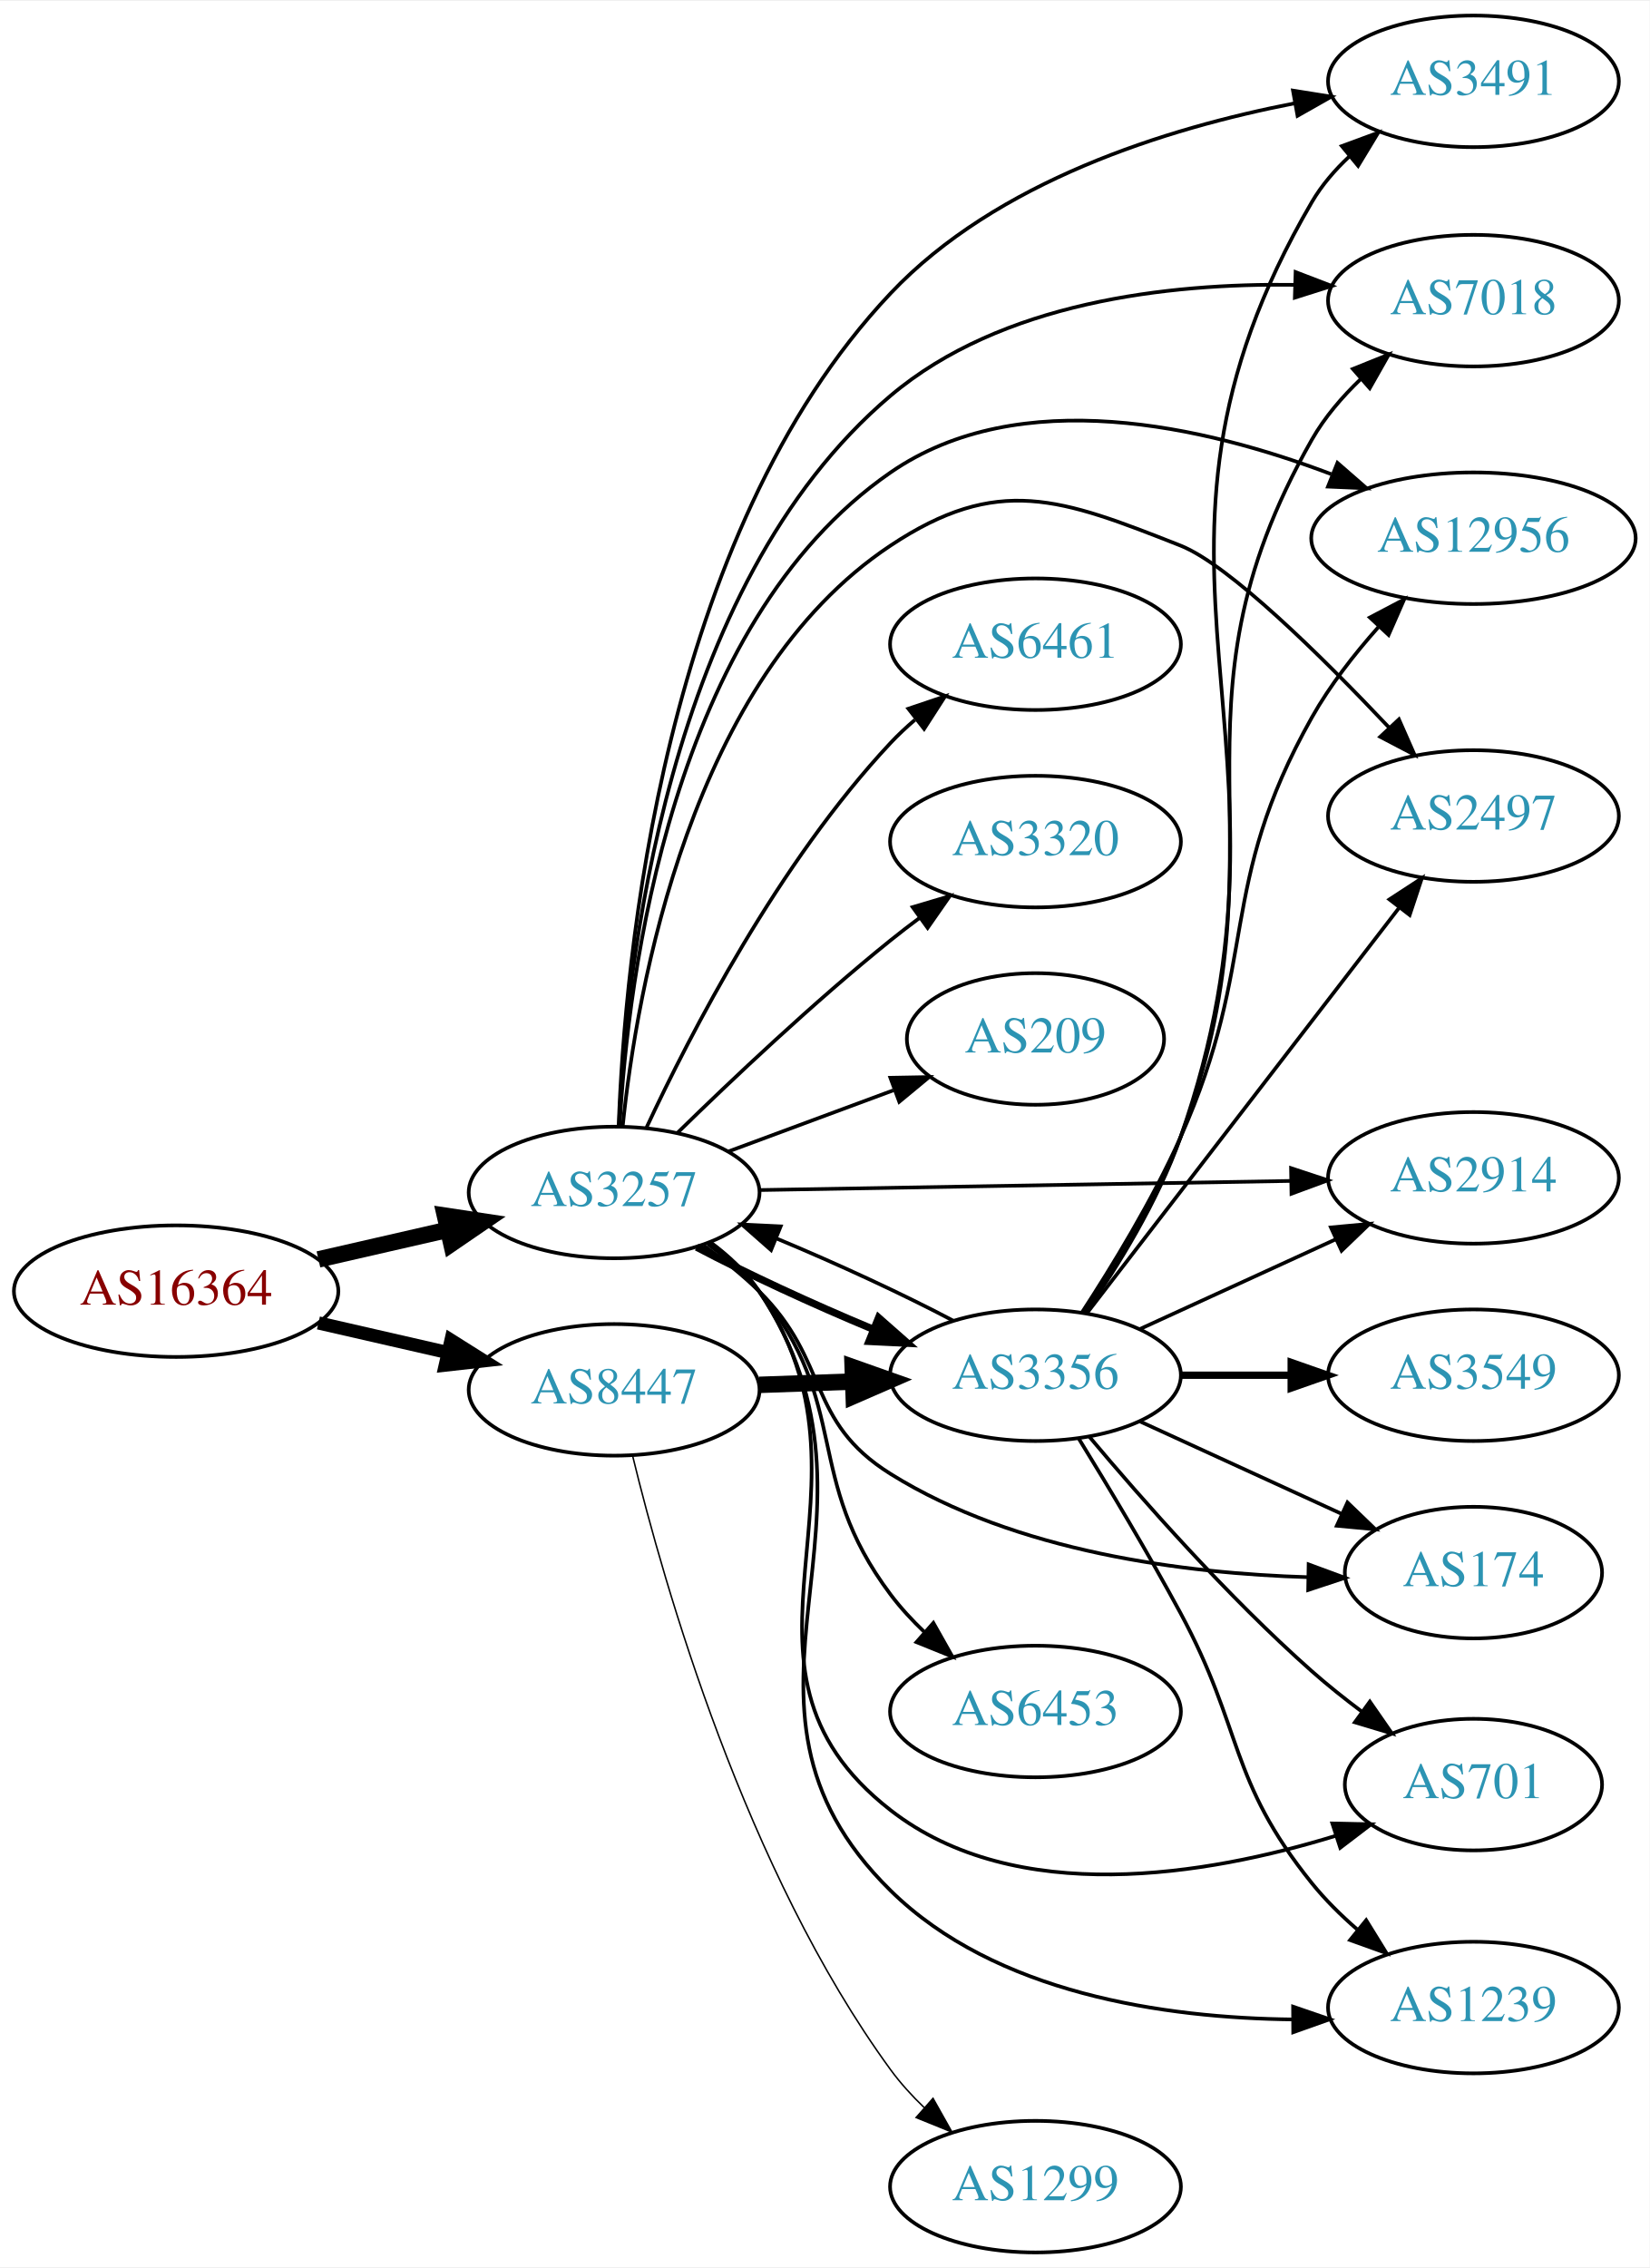
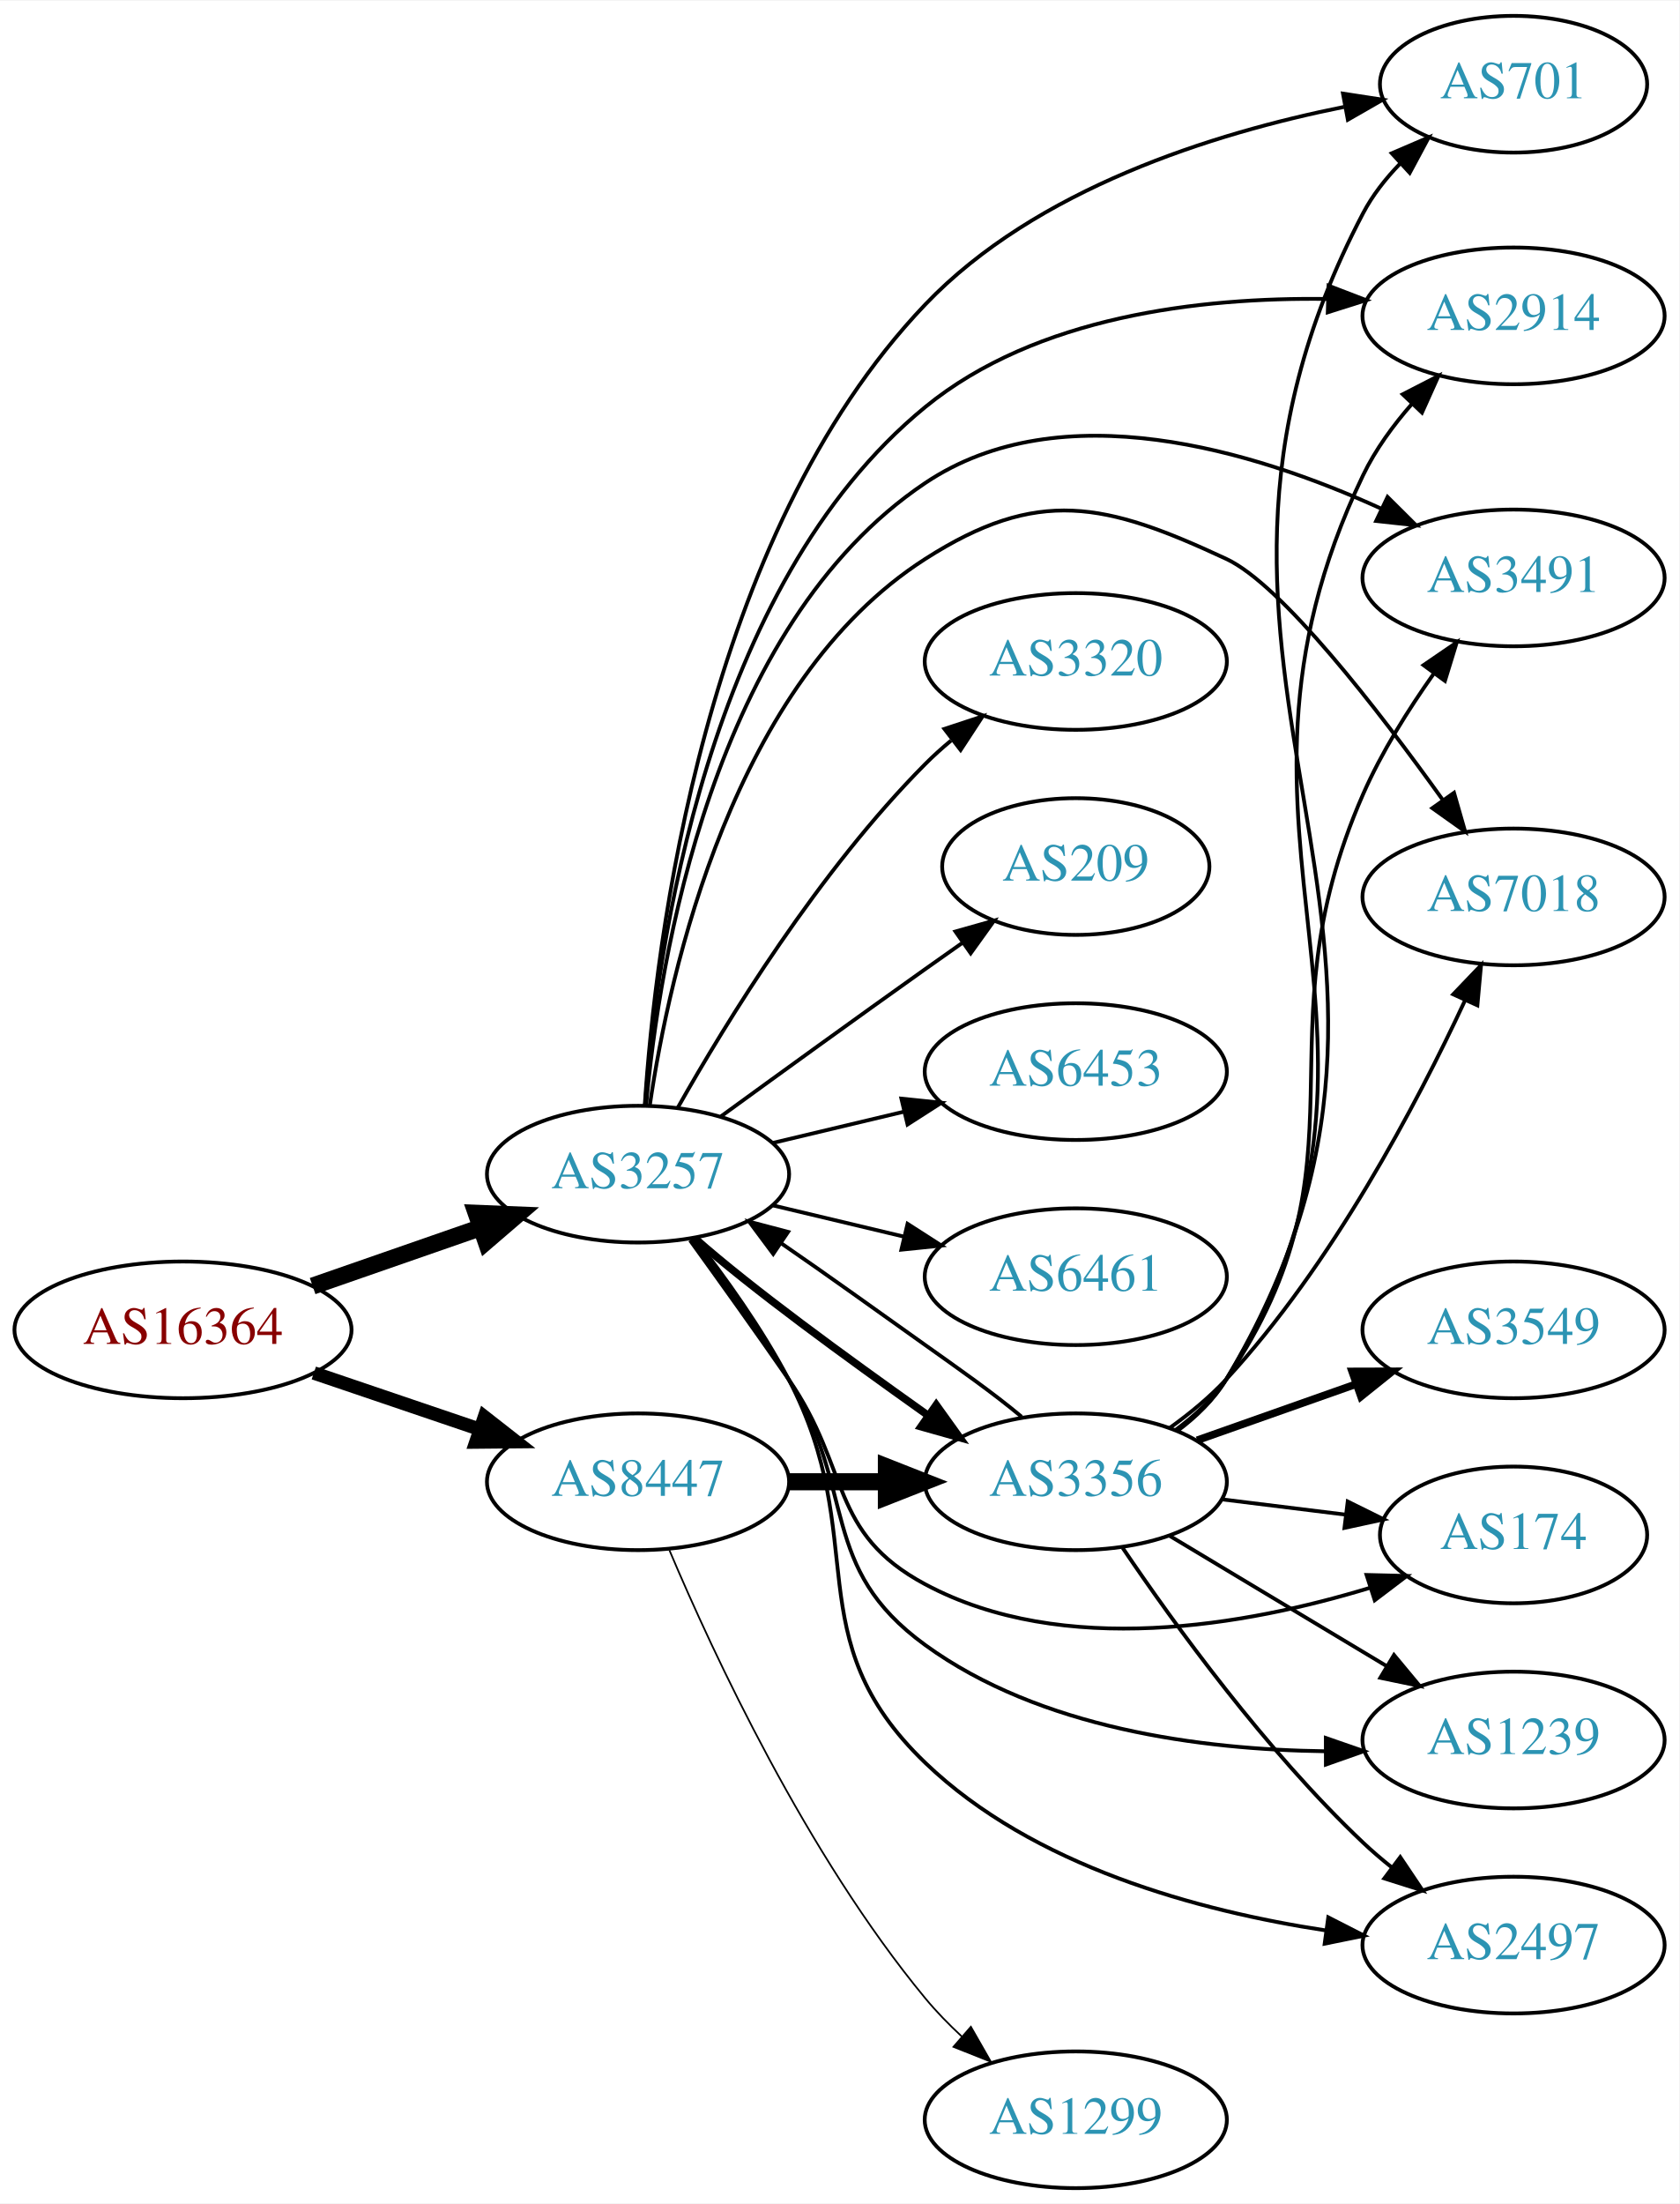
- <svg xmlns="http://www.w3.org/2000/svg" xmlns:xlink="http://www.w3.org/1999/xlink" width="451pt" height="620pt" viewBox="0.00 0.00 451.37 620.00">
-   <g id="graph0" class="graph" transform="scale(1 1) rotate(0) translate(4 616)">
-     <polygon fill="white" stroke="none" points="-4,4 -4,-616 447.37,-616 447.37,4 -4,4" />
+ <svg xmlns="http://www.w3.org/2000/svg" xmlns:xlink="http://www.w3.org/1999/xlink" width="442pt" height="580pt" viewBox="0.00 0.00 442.27 580.00">
+   <g id="graph0" class="graph" transform="scale(1 1) rotate(0) translate(4 576)">
+     <polygon fill="white" stroke="none" points="-4,4 -4,-576 438.271,-576 438.271,4 -4,4" />
    <g id="node1" class="node">
      <g id="a_node1">
        <a xlink:href="/asn/16364" xlink:title="AS16364 ~ Sony DADC Europe Limited [AT]">
-           <ellipse fill="#ffffff" stroke="black" cx="44.196" cy="-263" rx="44.393" ry="18" />
-           <text text-anchor="middle" x="44.196" y="-259.3" font-family="Times,serif" font-size="14.00" fill="#880000">AS16364</text>
+           <ellipse fill="#ffffff" stroke="black" cx="44.196" cy="-226" rx="44.393" ry="18" />
+           <text text-anchor="middle" x="44.196" y="-222.3" font-family="Times,serif" font-size="14.00" fill="#880000">AS16364</text>
        </a>
      </g>
    </g>
    <g id="node2" class="node">
      <g id="a_node2">
        <a xlink:href="/asn/3257" xlink:title="AS3257 ~ GTT [DE]">
-           <ellipse fill="#ffffff" stroke="black" cx="164.039" cy="-290" rx="39.794" ry="18" />
-           <text text-anchor="middle" x="164.039" y="-286.3" font-family="Times,serif" font-size="14.00" fill="#2c94b3">AS3257</text>
+           <ellipse fill="#ffffff" stroke="black" cx="164.039" cy="-267" rx="39.794" ry="18" />
+           <text text-anchor="middle" x="164.039" y="-263.3" font-family="Times,serif" font-size="14.00" fill="#2c94b3">AS3257</text>
        </a>
      </g>
    </g>
    <g id="edge1" class="edge">
-       <path fill="none" stroke="black" stroke-width="4.5" d="M83.131,-271.692C94.371,-274.267 106.784,-277.111 118.407,-279.774" />
-       <polygon fill="black" stroke="black" stroke-width="4.5" points="117.742,-283.661 128.369,-282.057 119.501,-275.985 117.742,-283.661" />
+       <path fill="none" stroke="black" stroke-width="4.5" d="M78.335,-237.53C92.053,-242.302 108.092,-247.883 122.502,-252.896" />
+       <polygon fill="black" stroke="black" stroke-width="4.5" points="121.43,-256.692 132.168,-256.26 124.018,-249.255 121.43,-256.692" />
    </g>
    <g id="node3" class="node">
      <g id="a_node3">
        <a xlink:href="/asn/8447" xlink:title="AS8447 ~ A1 Telekom Austria AG [AT]">
-           <ellipse fill="#ffffff" stroke="black" cx="164.039" cy="-236" rx="39.794" ry="18" />
-           <text text-anchor="middle" x="164.039" y="-232.3" font-family="Times,serif" font-size="14.00" fill="#2c94b3">AS8447</text>
+           <ellipse fill="#ffffff" stroke="black" cx="164.039" cy="-186" rx="39.794" ry="18" />
+           <text text-anchor="middle" x="164.039" y="-182.3" font-family="Times,serif" font-size="14.00" fill="#2c94b3">AS8447</text>
        </a>
      </g>
    </g>
    <g id="edge2" class="edge">
-       <path fill="none" stroke="black" stroke-width="3.6" d="M83.131,-254.308C94.371,-251.733 106.784,-248.889 118.407,-246.226" />
-       <polygon fill="black" stroke="black" stroke-width="3.6" points="119.403,-249.588 128.369,-243.943 117.84,-242.765 119.403,-249.588" />
+       <path fill="none" stroke="black" stroke-width="3.536" d="M78.65,-214.645C92.251,-210.028 108.093,-204.651 122.354,-199.81" />
+       <polygon fill="black" stroke="black" stroke-width="3.536" points="123.583,-203.089 131.928,-196.56 121.333,-196.46 123.583,-203.089" />
    </g>
    <g id="node4" class="node">
      <g id="a_node4">
-         <a xlink:href="/asn/209" xlink:title="AS209 ~ CenturyLink Communications, LLC [US]">
-           <ellipse fill="#ffffff" stroke="black" cx="279.332" cy="-332" rx="35.194" ry="18" />
-           <text text-anchor="middle" x="279.332" y="-328.3" font-family="Times,serif" font-size="14.00" fill="#2c94b3">AS209</text>
+         <a xlink:href="/asn/174" xlink:title="AS174 ~ Cogent Communications [US]">
+           <ellipse fill="#ffffff" stroke="black" cx="394.625" cy="-172" rx="35.194" ry="18" />
+           <text text-anchor="middle" x="394.625" y="-168.3" font-family="Times,serif" font-size="14.00" fill="#2c94b3">AS174</text>
        </a>
      </g>
    </g>
    <g id="edge3" class="edge">
-       <path fill="none" stroke="black" d="M195.399,-301.255C209.245,-306.388 225.784,-312.519 240.436,-317.951" />
-       <polygon fill="black" stroke="black" points="239.629,-321.385 250.222,-321.579 242.062,-314.821 239.629,-321.385" />
+       <path fill="none" stroke="black" d="M177.718,-249.594C185.333,-239.063 195.166,-225.33 203.685,-213 220.081,-189.269 214.254,-172.61 239.685,-159 276.009,-139.56 324.167,-148.13 356.878,-158.095" />
+       <polygon fill="black" stroke="black" points="355.913,-161.461 366.504,-161.203 358.063,-154.8 355.913,-161.461" />
    </g>
    <g id="node5" class="node">
      <g id="a_node5">
-         <a xlink:href="/asn/2914" xlink:title="AS2914 ~ NTT America, Inc. [US]">
-           <ellipse fill="#ffffff" stroke="black" cx="399.174" cy="-294" rx="39.794" ry="18" />
-           <text text-anchor="middle" x="399.174" y="-290.3" font-family="Times,serif" font-size="14.00" fill="#2c94b3">AS2914</text>
+         <a xlink:href="/asn/6453" xlink:title="AS6453 ~ TATA COMMUNICATIONS (AMERICA) INC [US]">
+           <ellipse fill="#ffffff" stroke="black" cx="279.332" cy="-294" rx="39.794" ry="18" />
+           <text text-anchor="middle" x="279.332" y="-290.3" font-family="Times,serif" font-size="14.00" fill="#2c94b3">AS6453</text>
        </a>
      </g>
    </g>
    <g id="edge4" class="edge">
-       <path fill="none" stroke="black" d="M203.798,-290.665C243.714,-291.35 306.032,-292.419 349.304,-293.162" />
-       <polygon fill="black" stroke="black" points="349.264,-296.661 359.322,-293.333 349.384,-289.662 349.264,-296.661" />
+       <path fill="none" stroke="black" d="M199.646,-275.248C210.517,-277.838 222.671,-280.735 234.114,-283.462" />
+       <polygon fill="black" stroke="black" points="233.397,-286.889 243.936,-285.803 235.02,-280.08 233.397,-286.889" />
    </g>
    <g id="node6" class="node">
      <g id="a_node6">
-         <a xlink:href="/asn/174" xlink:title="AS174 ~ Cogent Communications [US]">
-           <ellipse fill="#ffffff" stroke="black" cx="399.174" cy="-186" rx="35.194" ry="18" />
-           <text text-anchor="middle" x="399.174" y="-182.3" font-family="Times,serif" font-size="14.00" fill="#2c94b3">AS174</text>
+         <a xlink:href="/asn/1239" xlink:title="AS1239 ~ Sprint [US]">
+           <ellipse fill="#ffffff" stroke="black" cx="394.625" cy="-118" rx="39.794" ry="18" />
+           <text text-anchor="middle" x="394.625" y="-114.3" font-family="Times,serif" font-size="14.00" fill="#2c94b3">AS1239</text>
        </a>
      </g>
    </g>
    <g id="edge5" class="edge">
-       <path fill="none" stroke="black" d="M188.515,-275.493C193.775,-271.739 199.139,-267.482 203.685,-263 223.185,-243.775 216.452,-227.493 239.685,-213 274.024,-191.579 320.309,-185.762 353.991,-184.745" />
-       <polygon fill="black" stroke="black" points="354.075,-188.244 364.012,-184.571 353.953,-181.245 354.075,-188.244" />
+       <path fill="none" stroke="black" d="M178.234,-249.929C186.032,-239.517 195.876,-225.792 203.685,-213 221.914,-183.14 211.384,-163.565 239.685,-143 269.925,-121.026 312.32,-115.482 344.964,-115.038" />
+       <polygon fill="black" stroke="black" points="345.186,-118.538 355.193,-115.058 345.2,-111.538 345.186,-118.538" />
    </g>
    <g id="node7" class="node">
      <g id="a_node7">
-         <a xlink:href="/asn/701" xlink:title="AS701 ~ UUNET [US]">
-           <ellipse fill="#ffffff" stroke="black" cx="399.174" cy="-128" rx="35.194" ry="18" />
-           <text text-anchor="middle" x="399.174" y="-124.3" font-family="Times,serif" font-size="14.00" fill="#2c94b3">AS701</text>
+         <a xlink:href="/asn/2497" xlink:title="AS2497 ~ Internet Initiative Japan Inc. [JP]">
+           <ellipse fill="#ffffff" stroke="black" cx="394.625" cy="-64" rx="39.794" ry="18" />
+           <text text-anchor="middle" x="394.625" y="-60.3" font-family="Times,serif" font-size="14.00" fill="#2c94b3">AS2497</text>
        </a>
      </g>
    </g>
    <g id="edge6" class="edge">
-       <path fill="none" stroke="black" d="M190.245,-276.316C195.306,-272.576 200.149,-268.118 203.685,-263 240.696,-209.435 188.301,-160.983 239.685,-121 274.01,-94.291 326.294,-103.196 361.32,-113.941" />
-       <polygon fill="black" stroke="black" points="360.561,-117.375 371.154,-117.145 362.729,-110.719 360.561,-117.375" />
+       <path fill="none" stroke="black" d="M178.862,-250.285C186.883,-239.999 196.741,-226.281 203.685,-213 225.767,-170.769 205.318,-145.014 239.685,-112 268.044,-84.757 311.629,-72.96 345.193,-67.859" />
+       <polygon fill="black" stroke="black" points="345.827,-71.305 355.26,-66.482 344.877,-64.37 345.827,-71.305" />
    </g>
    <g id="node8" class="node">
      <g id="a_node8">
-         <a xlink:href="/asn/1239" xlink:title="AS1239 ~ Sprint [US]">
-           <ellipse fill="#ffffff" stroke="black" cx="399.174" cy="-67" rx="39.794" ry="18" />
-           <text text-anchor="middle" x="399.174" y="-63.3" font-family="Times,serif" font-size="14.00" fill="#2c94b3">AS1239</text>
+         <a xlink:href="/asn/3356" xlink:title="AS3356 ~ Level 3 Parent, LLC [US]">
+           <ellipse fill="#ffffff" stroke="black" cx="279.332" cy="-186" rx="39.794" ry="18" />
+           <text text-anchor="middle" x="279.332" y="-182.3" font-family="Times,serif" font-size="14.00" fill="#2c94b3">AS3356</text>
        </a>
      </g>
    </g>
    <g id="edge7" class="edge">
-       <path fill="none" stroke="black" d="M190.368,-276.4C195.423,-272.655 200.232,-268.174 203.685,-263 245.112,-200.931 186.475,-151.321 239.685,-99 268.377,-70.787 314.632,-64.137 349.783,-63.747" />
-       <polygon fill="black" stroke="black" points="349.823,-67.247 359.841,-63.8 349.859,-60.247 349.823,-67.247" />
+       <path fill="none" stroke="black" stroke-width="2" d="M179.022,-250.103C193.984,-236.868 218.436,-219.107 239.685,-204 239.96,-203.804 240.237,-203.608 240.514,-203.411" />
+       <polygon fill="black" stroke="black" stroke-width="2" points="242.576,-206.24 248.756,-197.634 238.559,-200.508 242.576,-206.24" />
    </g>
    <g id="node9" class="node">
      <g id="a_node9">
-         <a xlink:href="/asn/3491" xlink:title="AS3491 ~ PCCW Global, Inc. [US]">
-           <ellipse fill="#ffffff" stroke="black" cx="399.174" cy="-594" rx="39.794" ry="18" />
-           <text text-anchor="middle" x="399.174" y="-590.3" font-family="Times,serif" font-size="14.00" fill="#2c94b3">AS3491</text>
+         <a xlink:href="/asn/6461" xlink:title="AS6461 ~ Zayo Bandwidth [US]">
+           <ellipse fill="#ffffff" stroke="black" cx="279.332" cy="-240" rx="39.794" ry="18" />
+           <text text-anchor="middle" x="279.332" y="-236.3" font-family="Times,serif" font-size="14.00" fill="#2c94b3">AS6461</text>
        </a>
      </g>
    </g>
    <g id="edge8" class="edge">
-       <path fill="none" stroke="black" d="M165.285,-308.137C166.875,-352.908 177.139,-469.836 239.685,-536 268.63,-566.619 315.067,-581.14 350.211,-587.987" />
-       <polygon fill="black" stroke="black" points="349.798,-591.469 360.26,-589.799 351.04,-584.58 349.798,-591.469" />
+       <path fill="none" stroke="black" d="M199.646,-258.752C210.517,-256.162 222.671,-253.265 234.114,-250.538" />
+       <polygon fill="black" stroke="black" points="235.02,-253.92 243.936,-248.197 233.397,-247.111 235.02,-253.92" />
    </g>
    <g id="node10" class="node">
      <g id="a_node10">
-         <a xlink:href="/asn/6453" xlink:title="AS6453 ~ TATA COMMUNICATIONS (AMERICA) INC [US]">
-           <ellipse fill="#ffffff" stroke="black" cx="279.332" cy="-148" rx="39.794" ry="18" />
-           <text text-anchor="middle" x="279.332" y="-144.3" font-family="Times,serif" font-size="14.00" fill="#2c94b3">AS6453</text>
+         <a xlink:href="/asn/701" xlink:title="AS701 ~ UUNET [US]">
+           <ellipse fill="#ffffff" stroke="black" cx="394.625" cy="-554" rx="35.194" ry="18" />
+           <text text-anchor="middle" x="394.625" y="-550.3" font-family="Times,serif" font-size="14.00" fill="#2c94b3">AS701</text>
        </a>
      </g>
    </g>
    <g id="edge9" class="edge">
-       <path fill="none" stroke="black" d="M189.651,-275.87C194.744,-272.153 199.749,-267.817 203.685,-263 229.128,-231.864 215.536,-212.15 239.685,-180 242.407,-176.376 245.619,-172.903 249.01,-169.67" />
-       <polygon fill="black" stroke="black" points="251.391,-172.237 256.596,-163.009 246.772,-166.977 251.391,-172.237" />
+       <path fill="none" stroke="black" d="M165.811,-285.118C168.587,-327.659 181.323,-434.937 239.685,-496 268.834,-526.498 315.6,-541.111 349.945,-548.017" />
+       <polygon fill="black" stroke="black" points="349.701,-551.532 360.172,-549.922 350.982,-544.65 349.701,-551.532" />
    </g>
    <g id="node11" class="node">
      <g id="a_node11">
-         <a xlink:href="/asn/7018" xlink:title="AS7018 ~ AT&amp;T Services, Inc. [US]">
-           <ellipse fill="#ffffff" stroke="black" cx="399.174" cy="-534" rx="39.794" ry="18" />
-           <text text-anchor="middle" x="399.174" y="-530.3" font-family="Times,serif" font-size="14.00" fill="#2c94b3">AS7018</text>
+         <a xlink:href="/asn/2914" xlink:title="AS2914 ~ NTT America, Inc. [US]">
+           <ellipse fill="#ffffff" stroke="black" cx="394.625" cy="-493" rx="39.794" ry="18" />
+           <text text-anchor="middle" x="394.625" y="-489.3" font-family="Times,serif" font-size="14.00" fill="#2c94b3">AS2914</text>
        </a>
      </g>
    </g>
    <g id="edge10" class="edge">
-       <path fill="none" stroke="black" d="M165.364,-308.044C167.173,-350.261 177.97,-455.833 239.685,-508 269.984,-533.611 315.56,-538.785 350.073,-538.328" />
-       <polygon fill="black" stroke="black" points="350.508,-541.816 360.399,-538.021 350.3,-534.819 350.508,-541.816" />
+       <path fill="none" stroke="black" d="M165.906,-285.273C168.871,-325.476 181.958,-421.767 239.685,-469 268.964,-492.956 312.2,-497.9 345.402,-497.455" />
+       <polygon fill="black" stroke="black" points="345.911,-500.941 355.799,-497.138 345.697,-493.944 345.911,-500.941" />
    </g>
    <g id="node12" class="node">
      <g id="a_node12">
-         <a xlink:href="/asn/6461" xlink:title="AS6461 ~ Zayo Bandwidth [US]">
-           <ellipse fill="#ffffff" stroke="black" cx="279.332" cy="-440" rx="39.794" ry="18" />
-           <text text-anchor="middle" x="279.332" y="-436.3" font-family="Times,serif" font-size="14.00" fill="#2c94b3">AS6461</text>
+         <a xlink:href="/asn/3491" xlink:title="AS3491 ~ PCCW Global, Inc. [US]">
+           <ellipse fill="#ffffff" stroke="black" cx="394.625" cy="-424" rx="39.794" ry="18" />
+           <text text-anchor="middle" x="394.625" y="-420.3" font-family="Times,serif" font-size="14.00" fill="#2c94b3">AS3491</text>
        </a>
      </g>
    </g>
    <g id="edge11" class="edge">
-       <path fill="none" stroke="black" d="M172.935,-307.837C184.792,-333.243 209.102,-380.383 239.685,-413 241.732,-415.183 243.983,-417.293 246.337,-419.307" />
-       <polygon fill="black" stroke="black" points="244.557,-422.358 254.595,-425.747 248.862,-416.837 244.557,-422.358" />
+       <path fill="none" stroke="black" d="M166.149,-284.993C169.584,-323.059 183.526,-411.335 239.685,-449 275.501,-473.022 326.34,-457.474 359.643,-442.297" />
+       <polygon fill="black" stroke="black" points="361.443,-445.316 368.962,-437.851 358.429,-438.998 361.443,-445.316" />
    </g>
    <g id="node13" class="node">
      <g id="a_node13">
-         <a xlink:href="/asn/3320" xlink:title="AS3320 ~ DTAG [DE]">
-           <ellipse fill="#ffffff" stroke="black" cx="279.332" cy="-386" rx="39.794" ry="18" />
-           <text text-anchor="middle" x="279.332" y="-382.3" font-family="Times,serif" font-size="14.00" fill="#2c94b3">AS3320</text>
+         <a xlink:href="/asn/7018" xlink:title="AS7018 ~ AT&amp;T Services, Inc. [US]">
+           <ellipse fill="#ffffff" stroke="black" cx="394.625" cy="-340" rx="39.794" ry="18" />
+           <text text-anchor="middle" x="394.625" y="-336.3" font-family="Times,serif" font-size="14.00" fill="#2c94b3">AS7018</text>
        </a>
      </g>
    </g>
    <g id="edge12" class="edge">
-       <path fill="none" stroke="black" d="M181.353,-306.297C196.099,-320.726 218.655,-342.065 239.685,-359 242.235,-361.053 244.932,-363.124 247.667,-365.157" />
-       <polygon fill="black" stroke="black" points="245.723,-368.071 255.88,-371.086 249.82,-362.395 245.723,-368.071" />
+       <path fill="none" stroke="black" d="M167.15,-285.203C172.311,-320.276 189.091,-396.606 239.685,-429 269.364,-448.003 287.04,-443.897 318.978,-429 333.546,-422.205 358.918,-389.358 375.989,-365.542" />
+       <polygon fill="black" stroke="black" points="378.944,-367.425 381.867,-357.241 373.231,-363.379 378.944,-367.425" />
    </g>
    <g id="node14" class="node">
      <g id="a_node14">
-         <a xlink:href="/asn/3356" xlink:title="AS3356 ~ Level 3 Parent, LLC [US]">
-           <ellipse fill="#ffffff" stroke="black" cx="279.332" cy="-240" rx="39.794" ry="18" />
-           <text text-anchor="middle" x="279.332" y="-236.3" font-family="Times,serif" font-size="14.00" fill="#2c94b3">AS3356</text>
+         <a xlink:href="/asn/3320" xlink:title="AS3320 ~ DTAG [DE]">
+           <ellipse fill="#ffffff" stroke="black" cx="279.332" cy="-402" rx="39.794" ry="18" />
+           <text text-anchor="middle" x="279.332" y="-398.3" font-family="Times,serif" font-size="14.00" fill="#2c94b3">AS3320</text>
        </a>
      </g>
    </g>
    <g id="edge13" class="edge">
-       <path fill="none" stroke="black" stroke-width="2" d="M186.615,-275.043C200.247,-267.839 218.345,-259.468 234.862,-252.6" />
-       <polygon fill="black" stroke="black" stroke-width="2" points="236.406,-255.75 244.358,-248.749 233.776,-249.263 236.406,-255.75" />
+       <path fill="none" stroke="black" d="M174.498,-284.49C187.28,-307.096 211.712,-346.886 239.685,-375 241.796,-377.121 244.092,-379.188 246.477,-381.171" />
+       <polygon fill="black" stroke="black" points="244.73,-384.242 254.793,-387.556 248.993,-378.69 244.73,-384.242" />
    </g>
    <g id="node15" class="node">
      <g id="a_node15">
-         <a xlink:href="/asn/12956" xlink:title="AS12956 ~ TELXIUS [ES]">
-           <ellipse fill="#ffffff" stroke="black" cx="399.174" cy="-469" rx="44.393" ry="18" />
-           <text text-anchor="middle" x="399.174" y="-465.3" font-family="Times,serif" font-size="14.00" fill="#2c94b3">AS12956</text>
+         <a xlink:href="/asn/209" xlink:title="AS209 ~ CenturyLink Communications, LLC [US]">
+           <ellipse fill="#ffffff" stroke="black" cx="279.332" cy="-348" rx="35.194" ry="18" />
+           <text text-anchor="middle" x="279.332" y="-344.3" font-family="Times,serif" font-size="14.00" fill="#2c94b3">AS209</text>
        </a>
      </g>
    </g>
    <g id="edge14" class="edge">
-       <path fill="none" stroke="black" d="M165.551,-308.19C167.79,-348.577 179.491,-445.438 239.685,-487 275.048,-511.417 325.776,-499.618 360.246,-486.537" />
-       <polygon fill="black" stroke="black" points="361.962,-489.621 369.949,-482.66 359.364,-483.121 361.962,-489.621" />
-     </g>
-     <g id="node16" class="node">
-       <g id="a_node16">
-         <a xlink:href="/asn/2497" xlink:title="AS2497 ~ Internet Initiative Japan Inc. [JP]">
-           <ellipse fill="#ffffff" stroke="black" cx="399.174" cy="-393" rx="39.794" ry="18" />
-           <text text-anchor="middle" x="399.174" y="-389.3" font-family="Times,serif" font-size="14.00" fill="#2c94b3">AS2497</text>
-         </a>
-       </g>
-     </g>
-     <g id="edge15" class="edge">
-       <path fill="none" stroke="black" d="M166.383,-308.083C170.248,-345.441 184.941,-430.674 239.685,-467 269.05,-486.485 286.195,-479.932 318.978,-467 332.268,-461.757 357.655,-436.7 376.112,-417.178" />
-       <polygon fill="black" stroke="black" points="378.779,-419.45 383.052,-409.755 373.666,-414.669 378.779,-419.45" />
-     </g>
-     <g id="edge26" class="edge">
-       <path fill="none" stroke="black" stroke-width="4.5" d="M203.711,-237.365C211.914,-237.655 220.678,-237.964 229.21,-238.266" />
-       <polygon fill="black" stroke="black" stroke-width="4.5" points="229.316,-242.209 239.449,-238.627 229.594,-234.339 229.316,-242.209" />
-     </g>
-     <g id="node18" class="node">
-       <g id="a_node18">
+       <path fill="none" stroke="black" d="M185.887,-282.222C200.821,-293.091 221.435,-308.025 239.685,-321 242.895,-323.282 246.264,-325.661 249.619,-328.018" />
+       <polygon fill="black" stroke="black" points="247.631,-330.899 257.83,-333.77 251.647,-325.166 247.631,-330.899" />
+     </g>
+     <g id="edge24" class="edge">
+       <path fill="none" stroke="black" stroke-width="4.5" d="M203.711,-186C211.914,-186 220.678,-186 229.21,-186" />
+       <polygon fill="black" stroke="black" stroke-width="4.5" points="229.449,-189.938 239.449,-186 229.449,-182.063 229.449,-189.938" />
+     </g>
+     <g id="node17" class="node">
+       <g id="a_node17">
        <a xlink:href="/asn/1299" xlink:title="AS1299 ~ Telia Carrier [EU]">
          <ellipse fill="#ffffff" stroke="black" cx="279.332" cy="-18" rx="39.794" ry="18" />
          <text text-anchor="middle" x="279.332" y="-14.3" font-family="Times,serif" font-size="14.00" fill="#2c94b3">AS1299</text>
        </a>
      </g>
    </g>
-     <g id="edge27" class="edge">
-       <path fill="none" stroke="black" stroke-width="0.409" d="M169.117,-217.879C177.658,-182.822 199.996,-104.386 239.685,-50 242.357,-46.339 245.539,-42.844 248.914,-39.599" />
-       <polygon fill="black" stroke="black" stroke-width="0.409" points="251.297,-42.164 256.486,-32.927 246.669,-36.912 251.297,-42.164" />
+     <g id="edge25" class="edge">
+       <path fill="none" stroke="black" stroke-width="0.45" d="M172.317,-167.951C183.904,-140.585 208.46,-87.788 239.685,-50 242.572,-46.506 245.882,-43.111 249.324,-39.918" />
+       <polygon fill="black" stroke="black" stroke-width="0.45" points="251.699,-42.491 256.956,-33.292 247.11,-37.205 251.699,-42.491" />
+     </g>
+     <g id="edge21" class="edge">
+       <path fill="none" stroke="black" d="M265.058,-203.12C257.584,-209.39 248.09,-216.024 239.685,-222 227.307,-230.8 213.842,-240.501 201.799,-248.765" />
+       <polygon fill="black" stroke="black" points="199.644,-245.997 193.317,-254.495 203.562,-251.797 199.644,-245.997" />
+     </g>
+     <g id="edge19" class="edge">
+       <path fill="none" stroke="black" d="M317.742,-181.377C328.194,-180.085 339.638,-178.671 350.397,-177.342" />
+       <polygon fill="black" stroke="black" points="350.952,-180.8 360.447,-176.1 350.094,-173.853 350.952,-180.8" />
+     </g>
+     <g id="edge22" class="edge">
+       <path fill="none" stroke="black" d="M304.082,-171.745C320.698,-161.771 343.094,-148.329 361.331,-137.383" />
+       <polygon fill="black" stroke="black" points="363.133,-140.384 369.906,-132.236 359.531,-134.382 363.133,-140.384" />
+     </g>
+     <g id="edge17" class="edge">
+       <path fill="none" stroke="black" d="M291.651,-168.622C305.225,-148.556 329.371,-115.208 354.978,-91 357.357,-88.751 359.936,-86.546 362.595,-84.425" />
+       <polygon fill="black" stroke="black" points="364.785,-87.157 370.688,-78.36 360.587,-81.556 364.785,-87.157" />
+     </g>
+     <g id="edge16" class="edge">
+       <path fill="none" stroke="black" d="M306.048,-199.356C311.083,-203.112 315.786,-207.661 318.978,-213 389.475,-330.912 291.174,-398.336 354.978,-520 357.457,-524.726 360.882,-529.098 364.677,-533.023" />
+       <polygon fill="black" stroke="black" points="362.545,-535.816 372.28,-539.996 367.277,-530.657 362.545,-535.816" />
+     </g>
+     <g id="edge20" class="edge">
+       <path fill="none" stroke="black" d="M305.916,-199.436C310.958,-203.188 315.697,-207.715 318.978,-213 375.401,-303.892 308.736,-354.529 354.978,-451 358.217,-457.757 362.915,-464.188 367.927,-469.894" />
+       <polygon fill="black" stroke="black" points="365.428,-472.345 374.849,-477.19 370.506,-467.527 365.428,-472.345" />
    </g>
    <g id="edge23" class="edge">
-       <path fill="none" stroke="black" d="M256.856,-254.904C243.222,-262.114 225.092,-270.503 208.544,-277.385" />
-       <polygon fill="black" stroke="black" points="206.982,-274.242 199.03,-281.244 209.613,-280.729 206.982,-274.242" />
+       <path fill="none" stroke="black" d="M305.609,-199.635C310.667,-203.378 315.49,-207.85 318.978,-213 358.394,-271.198 326.784,-302.613 354.978,-367 359.825,-378.068 366.868,-389.281 373.617,-398.799" />
+       <polygon fill="black" stroke="black" points="370.915,-401.032 379.662,-407.011 376.553,-396.883 370.915,-401.032" />
    </g>
    <g id="edge18" class="edge">
-       <path fill="none" stroke="black" d="M307.96,-252.661C323.917,-259.973 344.188,-269.261 361.471,-277.181" />
-       <polygon fill="black" stroke="black" points="360.169,-280.435 370.718,-281.419 363.085,-274.071 360.169,-280.435" />
-     </g>
-     <g id="edge19" class="edge">
-       <path fill="none" stroke="black" d="M307.96,-227.339C324.377,-219.817 345.358,-210.202 362.955,-202.139" />
-       <polygon fill="black" stroke="black" points="364.7,-205.189 372.332,-197.842 361.783,-198.826 364.7,-205.189" />
-     </g>
-     <g id="edge21" class="edge">
-       <path fill="none" stroke="black" d="M294.015,-223.244C308.34,-206.179 331.919,-179.402 354.978,-159 359.212,-155.254 363.893,-151.525 368.565,-148.021" />
-       <polygon fill="black" stroke="black" points="370.825,-150.705 376.864,-141.999 366.715,-145.039 370.825,-150.705" />
-     </g>
-     <g id="edge20" class="edge">
-       <path fill="none" stroke="black" d="M291.233,-222.572C299.206,-209.613 310.129,-191.409 318.978,-175 336.339,-142.809 332.027,-129.477 354.978,-101 358.571,-96.542 362.853,-92.305 367.303,-88.432" />
-       <polygon fill="black" stroke="black" points="369.819,-90.899 375.383,-81.883 365.411,-85.461 369.819,-90.899" />
-     </g>
-     <g id="edge24" class="edge">
-       <path fill="none" stroke="black" d="M293.004,-256.993C301.738,-269.592 312.839,-287.536 318.978,-305 357.085,-413.394 296.986,-461.812 354.978,-561 357.648,-565.567 361.221,-569.717 365.172,-573.413" />
-       <polygon fill="black" stroke="black" points="363.158,-576.289 373.1,-579.951 367.612,-570.888 363.158,-576.289" />
-     </g>
-     <g id="edge25" class="edge">
-       <path fill="none" stroke="black" d="M292.759,-257.083C301.374,-269.724 312.434,-287.684 318.978,-305 349.518,-385.805 312.221,-420.94 354.978,-496 358.433,-502.064 363.219,-507.649 368.354,-512.565" />
-       <polygon fill="black" stroke="black" points="366.18,-515.313 376.011,-519.265 370.79,-510.045 366.18,-515.313" />
-     </g>
-     <g id="edge22" class="edge">
-       <path fill="none" stroke="black" d="M291.976,-257.062C300.319,-269.84 311.378,-287.977 318.978,-305 340.811,-353.905 328.695,-373.336 354.978,-420 359.883,-428.708 366.529,-437.227 373.137,-444.655" />
-       <polygon fill="black" stroke="black" points="370.831,-447.314 380.208,-452.245 375.953,-442.543 370.831,-447.314" />
-     </g>
-     <g id="edge17" class="edge">
-       <path fill="none" stroke="black" d="M293.393,-256.958C314.098,-283.841 354.576,-336.394 378.71,-367.729" />
-       <polygon fill="black" stroke="black" points="376.179,-370.179 385.054,-375.966 381.725,-365.908 376.179,-370.179" />
-     </g>
-     <g id="node17" class="node">
-       <g id="a_node17">
+       <path fill="none" stroke="black" d="M304.116,-200.209C309.364,-203.975 314.644,-208.312 318.978,-213 346.811,-243.106 369.057,-285.309 381.8,-312.653" />
+       <polygon fill="black" stroke="black" points="378.728,-314.353 386.057,-322.004 385.099,-311.453 378.728,-314.353" />
+     </g>
+     <g id="node16" class="node">
+       <g id="a_node16">
        <a xlink:href="/asn/3549" xlink:title="AS3549 ~ Level 3 Parent, LLC [US]">
-           <ellipse fill="#ffffff" stroke="black" cx="399.174" cy="-240" rx="39.794" ry="18" />
-           <text text-anchor="middle" x="399.174" y="-236.3" font-family="Times,serif" font-size="14.00" fill="#2c94b3">AS3549</text>
-         </a>
-       </g>
-     </g>
-     <g id="edge16" class="edge">
-       <path fill="none" stroke="black" stroke-width="2" d="M319.244,-240C328.798,-240 339.147,-240 349.11,-240" />
-       <polygon fill="black" stroke="black" stroke-width="2" points="349.302,-243.5 359.302,-240 349.302,-236.5 349.302,-243.5" />
+           <ellipse fill="#ffffff" stroke="black" cx="394.625" cy="-226" rx="39.794" ry="18" />
+           <text text-anchor="middle" x="394.625" y="-222.3" font-family="Times,serif" font-size="14.00" fill="#2c94b3">AS3549</text>
+         </a>
+       </g>
+     </g>
+     <g id="edge15" class="edge">
+       <path fill="none" stroke="black" stroke-width="2" d="M311.289,-196.93C324.153,-201.472 339.259,-206.805 352.995,-211.655" />
+       <polygon fill="black" stroke="black" stroke-width="2" points="352.109,-215.054 362.704,-215.083 354.44,-208.453 352.109,-215.054" />
    </g>
  </g>
</svg>
